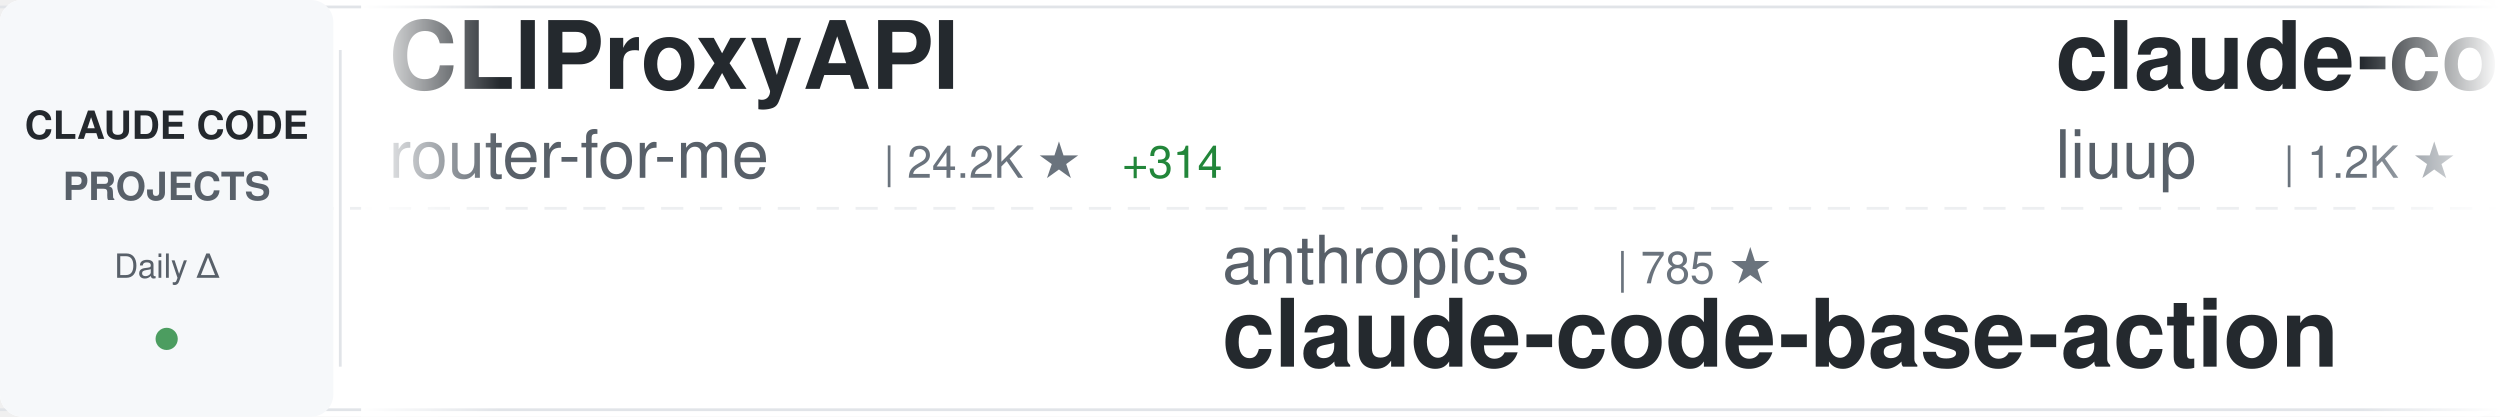
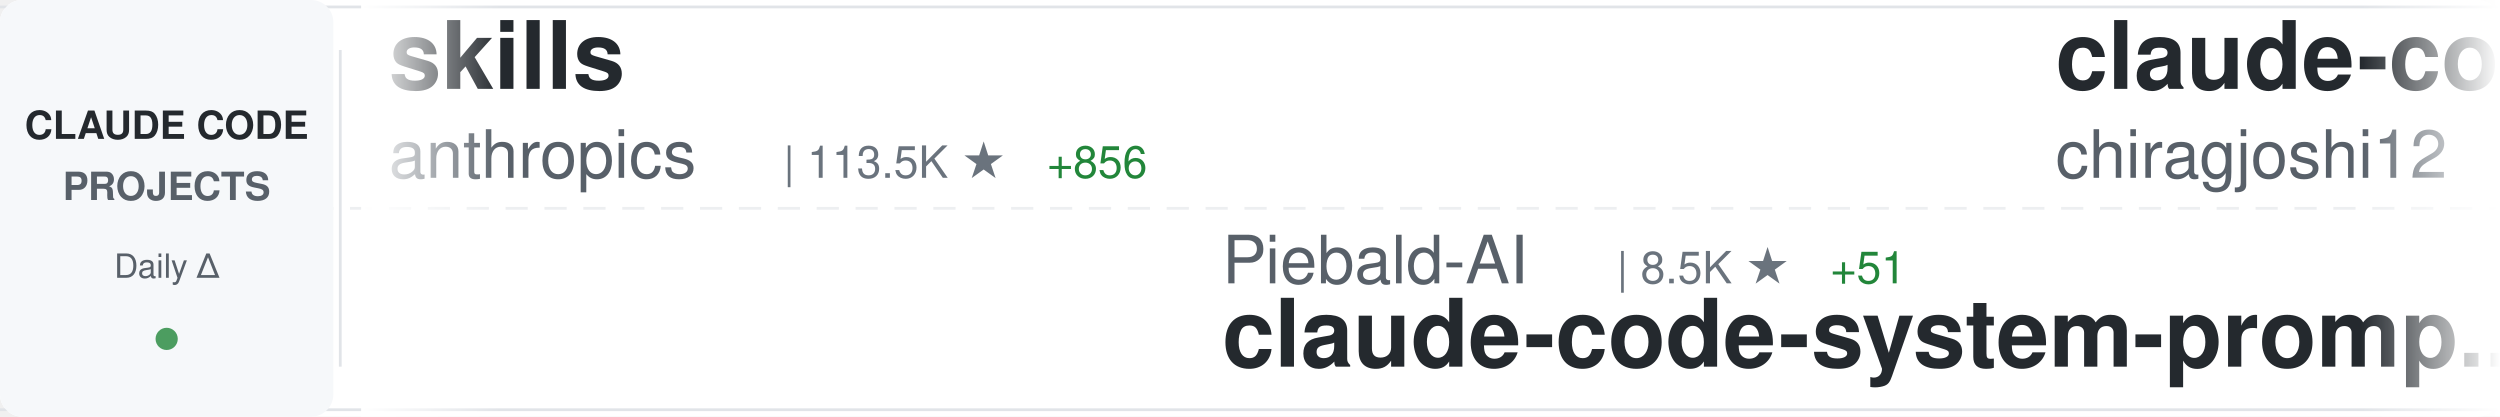
<svg xmlns="http://www.w3.org/2000/svg" width="900" height="150">
  <defs>
    <linearGradient id="awesomeLeftFade" x1="0%" y1="0%" x2="100%" y2="0%">
      <stop offset="0%" style="stop-color:#ffffff;stop-opacity:1" />
      <stop offset="100%" style="stop-color:#ffffff;stop-opacity:0" />
    </linearGradient>
    <linearGradient id="awesomeRightFade" x1="0%" y1="0%" x2="100%" y2="0%">
      <stop offset="0%" style="stop-color:#ffffff;stop-opacity:0" />
      <stop offset="100%" style="stop-color:#ffffff;stop-opacity:1" />
    </linearGradient>
  </defs>
  <rect width="900" height="150" fill="#ffffff" rx="8" />
  <rect x="0" y="2" width="900" height="1" fill="#e1e4e8" />
  <rect x="0" y="147" width="900" height="1" fill="#e1e4e8" />
  <line x1="0" y1="75" x2="900" y2="75" stroke="#e1e4e8" stroke-width="1" stroke-dasharray="8 6" opacity="0.6" />
  <rect x="0" y="0" width="120" height="150" fill="#f6f8fa" rx="8" />
  <text x="60" y="50" font-family="-apple-system, BlinkMacSystemFont, 'Segoe UI', Helvetica, Arial, sans-serif" font-size="14" font-weight="600" fill="#24292e" text-anchor="middle">CLAUDE CODE</text>
  <text x="60" y="72" font-family="-apple-system, BlinkMacSystemFont, 'Segoe UI', Helvetica, Arial, sans-serif" font-size="14" font-weight="600" fill="#586069" text-anchor="middle">PROJECTS</text>
  <text x="60" y="100" font-family="-apple-system, BlinkMacSystemFont, 'Segoe UI', Helvetica, Arial, sans-serif" font-size="12" font-weight="500" fill="#586069" text-anchor="middle">Daily Δ</text>
  <circle cx="60" cy="122" r="4" fill="#22863a" opacity="0.8" />
  <rect x="122" y="18" width="1" height="114" fill="#e1e4e8" />
  <clipPath id="awesomeTickerClip">
    <rect x="130" y="0" width="770" height="150" />
  </clipPath>
  <g clip-path="url(#awesomeTickerClip)">
    <g id="awesomeTickerItems">
      <animateTransform attributeName="transform" attributeType="XML" type="translate" from="0 0" to="-3000 0" dur="54s" repeatCount="indefinite" />
      <g transform="translate(0, 0)">
-         <text x="140" y="32" font-family="-apple-system, BlinkMacSystemFont, 'Segoe UI', Helvetica, Arial, sans-serif" font-size="34" font-weight="600" fill="#24292e">CLIProxyAPI</text>
-         <text x="140" y="64" font-family="-apple-system, BlinkMacSystemFont, 'Segoe UI', Helvetica, Arial, sans-serif" font-size="24" font-weight="400" fill="#586069">router-for-me</text>
-         <text x="318" y="64" font-family="-apple-system, BlinkMacSystemFont, 'Segoe UI', Helvetica, Arial, sans-serif" font-size="16" font-weight="500" fill="#6a737d">| 24.2K ★</text>
-         <text x="404" y="64" font-family="-apple-system, BlinkMacSystemFont, 'Segoe UI', Helvetica, Arial, sans-serif" font-size="16" font-weight="500" fill="#22863a"> +314</text>
+         <text x="140" y="32" font-family="-apple-system, BlinkMacSystemFont, 'Segoe UI', Helvetica, Arial, sans-serif" font-size="34" font-weight="600" fill="#24292e">skills</text>
+         <text x="140" y="64" font-family="-apple-system, BlinkMacSystemFont, 'Segoe UI', Helvetica, Arial, sans-serif" font-size="24" font-weight="400" fill="#586069">anthropics</text>
+         <text x="282" y="64" font-family="-apple-system, BlinkMacSystemFont, 'Segoe UI', Helvetica, Arial, sans-serif" font-size="16" font-weight="500" fill="#6a737d">| 113.5K ★</text>
+         <text x="377" y="64" font-family="-apple-system, BlinkMacSystemFont, 'Segoe UI', Helvetica, Arial, sans-serif" font-size="16" font-weight="500" fill="#22863a"> +856</text>
      </g>
      <g transform="translate(300, 0)">
-         <text x="140" y="102" font-family="-apple-system, BlinkMacSystemFont, 'Segoe UI', Helvetica, Arial, sans-serif" font-size="24" font-weight="400" fill="#586069">anthropics</text>
-         <text x="282" y="102" font-family="-apple-system, BlinkMacSystemFont, 'Segoe UI', Helvetica, Arial, sans-serif" font-size="16" font-weight="500" fill="#6a737d">| 785 ★</text>
-         <text x="140" y="132" font-family="-apple-system, BlinkMacSystemFont, 'Segoe UI', Helvetica, Arial, sans-serif" font-size="34" font-weight="600" fill="#24292e">claude-code-base-action</text>
+         <text x="140" y="102" font-family="-apple-system, BlinkMacSystemFont, 'Segoe UI', Helvetica, Arial, sans-serif" font-size="24" font-weight="400" fill="#586069">Piebald-AI</text>
+         <text x="282" y="102" font-family="-apple-system, BlinkMacSystemFont, 'Segoe UI', Helvetica, Arial, sans-serif" font-size="16" font-weight="500" fill="#6a737d">| 8.5K ★</text>
+         <text x="359" y="102" font-family="-apple-system, BlinkMacSystemFont, 'Segoe UI', Helvetica, Arial, sans-serif" font-size="16" font-weight="500" fill="#22863a"> +51</text>
+         <text x="140" y="132" font-family="-apple-system, BlinkMacSystemFont, 'Segoe UI', Helvetica, Arial, sans-serif" font-size="34" font-weight="600" fill="#24292e">claude-code-system-promp...</text>
      </g>
      <g transform="translate(600, 0)">
-         <text x="140" y="32" font-family="-apple-system, BlinkMacSystemFont, 'Segoe UI', Helvetica, Arial, sans-serif" font-size="34" font-weight="600" fill="#24292e">claude-code-analysis</text>
-         <text x="140" y="64" font-family="-apple-system, BlinkMacSystemFont, 'Segoe UI', Helvetica, Arial, sans-serif" font-size="24" font-weight="400" fill="#586069">liuup</text>
-         <text x="222" y="64" font-family="-apple-system, BlinkMacSystemFont, 'Segoe UI', Helvetica, Arial, sans-serif" font-size="16" font-weight="500" fill="#6a737d">| 1.2K ★</text>
-         <text x="299" y="64" font-family="-apple-system, BlinkMacSystemFont, 'Segoe UI', Helvetica, Arial, sans-serif" font-size="16" font-weight="500" fill="#22863a"> +74</text>
+         <text x="140" y="32" font-family="-apple-system, BlinkMacSystemFont, 'Segoe UI', Helvetica, Arial, sans-serif" font-size="34" font-weight="600" fill="#24292e">claude-code</text>
+         <text x="140" y="64" font-family="-apple-system, BlinkMacSystemFont, 'Segoe UI', Helvetica, Arial, sans-serif" font-size="24" font-weight="400" fill="#586069">chiragjoshi12</text>
+         <text x="318" y="64" font-family="-apple-system, BlinkMacSystemFont, 'Segoe UI', Helvetica, Arial, sans-serif" font-size="16" font-weight="500" fill="#6a737d">| 182 ★</text>
+         <text x="386" y="64" font-family="-apple-system, BlinkMacSystemFont, 'Segoe UI', Helvetica, Arial, sans-serif" font-size="16" font-weight="500" fill="#22863a"> +2</text>
      </g>
      <g transform="translate(900, 0)">
-         <text x="140" y="102" font-family="-apple-system, BlinkMacSystemFont, 'Segoe UI', Helvetica, Arial, sans-serif" font-size="24" font-weight="400" fill="#586069">zebbern</text>
-         <text x="246" y="102" font-family="-apple-system, BlinkMacSystemFont, 'Segoe UI', Helvetica, Arial, sans-serif" font-size="16" font-weight="500" fill="#6a737d">| 3.9K ★</text>
-         <text x="323" y="102" font-family="-apple-system, BlinkMacSystemFont, 'Segoe UI', Helvetica, Arial, sans-serif" font-size="16" font-weight="500" fill="#22863a"> +14</text>
-         <text x="140" y="132" font-family="-apple-system, BlinkMacSystemFont, 'Segoe UI', Helvetica, Arial, sans-serif" font-size="34" font-weight="600" fill="#24292e">claude-code-guide</text>
+         <text x="140" y="102" font-family="-apple-system, BlinkMacSystemFont, 'Segoe UI', Helvetica, Arial, sans-serif" font-size="24" font-weight="400" fill="#586069">ChinaSiro</text>
+         <text x="270" y="102" font-family="-apple-system, BlinkMacSystemFont, 'Segoe UI', Helvetica, Arial, sans-serif" font-size="16" font-weight="500" fill="#6a737d">| 8.7K ★</text>
+         <text x="347" y="102" font-family="-apple-system, BlinkMacSystemFont, 'Segoe UI', Helvetica, Arial, sans-serif" font-size="16" font-weight="500" fill="#22863a"> +67</text>
+         <text x="140" y="132" font-family="-apple-system, BlinkMacSystemFont, 'Segoe UI', Helvetica, Arial, sans-serif" font-size="34" font-weight="600" fill="#24292e">claude-code-sourcemap</text>
      </g>
      <g transform="translate(1200, 0)">
-         <text x="140" y="32" font-family="-apple-system, BlinkMacSystemFont, 'Segoe UI', Helvetica, Arial, sans-serif" font-size="34" font-weight="600" fill="#24292e">cc-switch</text>
-         <text x="140" y="64" font-family="-apple-system, BlinkMacSystemFont, 'Segoe UI', Helvetica, Arial, sans-serif" font-size="24" font-weight="400" fill="#586069">farion1231</text>
-         <text x="282" y="64" font-family="-apple-system, BlinkMacSystemFont, 'Segoe UI', Helvetica, Arial, sans-serif" font-size="16" font-weight="500" fill="#6a737d">| 41.2K ★</text>
-         <text x="368" y="64" font-family="-apple-system, BlinkMacSystemFont, 'Segoe UI', Helvetica, Arial, sans-serif" font-size="16" font-weight="500" fill="#22863a"> +687</text>
+         <text x="140" y="32" font-family="-apple-system, BlinkMacSystemFont, 'Segoe UI', Helvetica, Arial, sans-serif" font-size="34" font-weight="600" fill="#24292e">claude-code</text>
+         <text x="140" y="64" font-family="-apple-system, BlinkMacSystemFont, 'Segoe UI', Helvetica, Arial, sans-serif" font-size="24" font-weight="400" fill="#586069">codeaashu</text>
+         <text x="270" y="64" font-family="-apple-system, BlinkMacSystemFont, 'Segoe UI', Helvetica, Arial, sans-serif" font-size="16" font-weight="500" fill="#6a737d">| 1.9K ★</text>
+         <text x="347" y="64" font-family="-apple-system, BlinkMacSystemFont, 'Segoe UI', Helvetica, Arial, sans-serif" font-size="16" font-weight="500" fill="#22863a"> +57</text>
      </g>
      <g transform="translate(1500, 0)">
-         <text x="140" y="102" font-family="-apple-system, BlinkMacSystemFont, 'Segoe UI', Helvetica, Arial, sans-serif" font-size="24" font-weight="400" fill="#586069">T-Lab-CUHKSZ</text>
-         <text x="306" y="102" font-family="-apple-system, BlinkMacSystemFont, 'Segoe UI', Helvetica, Arial, sans-serif" font-size="16" font-weight="500" fill="#6a737d">| 286 ★</text>
-         <text x="374" y="102" font-family="-apple-system, BlinkMacSystemFont, 'Segoe UI', Helvetica, Arial, sans-serif" font-size="16" font-weight="500" fill="#22863a"> +1</text>
-         <text x="140" y="132" font-family="-apple-system, BlinkMacSystemFont, 'Segoe UI', Helvetica, Arial, sans-serif" font-size="34" font-weight="600" fill="#24292e">claude-code</text>
+         <text x="140" y="102" font-family="-apple-system, BlinkMacSystemFont, 'Segoe UI', Helvetica, Arial, sans-serif" font-size="24" font-weight="400" fill="#586069">chauncygu</text>
+         <text x="270" y="102" font-family="-apple-system, BlinkMacSystemFont, 'Segoe UI', Helvetica, Arial, sans-serif" font-size="16" font-weight="500" fill="#6a737d">| 1.9K ★</text>
+         <text x="347" y="102" font-family="-apple-system, BlinkMacSystemFont, 'Segoe UI', Helvetica, Arial, sans-serif" font-size="16" font-weight="500" fill="#22863a"> +67</text>
+         <text x="140" y="132" font-family="-apple-system, BlinkMacSystemFont, 'Segoe UI', Helvetica, Arial, sans-serif" font-size="34" font-weight="600" fill="#24292e">collection-claude-code-s...</text>
      </g>
      <g transform="translate(1800, 0)">
-         <text x="140" y="32" font-family="-apple-system, BlinkMacSystemFont, 'Segoe UI', Helvetica, Arial, sans-serif" font-size="34" font-weight="600" fill="#24292e">claude-code-action</text>
-         <text x="140" y="64" font-family="-apple-system, BlinkMacSystemFont, 'Segoe UI', Helvetica, Arial, sans-serif" font-size="24" font-weight="400" fill="#586069">anthropics</text>
-         <text x="282" y="64" font-family="-apple-system, BlinkMacSystemFont, 'Segoe UI', Helvetica, Arial, sans-serif" font-size="16" font-weight="500" fill="#6a737d">| 7.0K ★</text>
-         <text x="359" y="64" font-family="-apple-system, BlinkMacSystemFont, 'Segoe UI', Helvetica, Arial, sans-serif" font-size="16" font-weight="500" fill="#22863a"> +22</text>
+         <text x="140" y="32" font-family="-apple-system, BlinkMacSystemFont, 'Segoe UI', Helvetica, Arial, sans-serif" font-size="34" font-weight="600" fill="#24292e">Auto-claude-code-researc...</text>
+         <text x="140" y="64" font-family="-apple-system, BlinkMacSystemFont, 'Segoe UI', Helvetica, Arial, sans-serif" font-size="24" font-weight="400" fill="#586069">wanshuiyin</text>
+         <text x="282" y="64" font-family="-apple-system, BlinkMacSystemFont, 'Segoe UI', Helvetica, Arial, sans-serif" font-size="16" font-weight="500" fill="#6a737d">| 5.9K ★</text>
+         <text x="359" y="64" font-family="-apple-system, BlinkMacSystemFont, 'Segoe UI', Helvetica, Arial, sans-serif" font-size="16" font-weight="500" fill="#22863a"> +116</text>
      </g>
      <g transform="translate(2100, 0)">
-         <text x="140" y="102" font-family="-apple-system, BlinkMacSystemFont, 'Segoe UI', Helvetica, Arial, sans-serif" font-size="24" font-weight="400" fill="#586069">RishabhK103</text>
-         <text x="294" y="102" font-family="-apple-system, BlinkMacSystemFont, 'Segoe UI', Helvetica, Arial, sans-serif" font-size="16" font-weight="500" fill="#6a737d">| 52 ★</text>
-         <text x="353" y="102" font-family="-apple-system, BlinkMacSystemFont, 'Segoe UI', Helvetica, Arial, sans-serif" font-size="16" font-weight="500" fill="#22863a"> +1</text>
-         <text x="140" y="132" font-family="-apple-system, BlinkMacSystemFont, 'Segoe UI', Helvetica, Arial, sans-serif" font-size="34" font-weight="600" fill="#24292e">claude-code</text>
+         <text x="140" y="102" font-family="-apple-system, BlinkMacSystemFont, 'Segoe UI', Helvetica, Arial, sans-serif" font-size="24" font-weight="400" fill="#586069">shanraisshan</text>
+         <text x="306" y="102" font-family="-apple-system, BlinkMacSystemFont, 'Segoe UI', Helvetica, Arial, sans-serif" font-size="16" font-weight="500" fill="#6a737d">| 33.2K ★</text>
+         <text x="392" y="102" font-family="-apple-system, BlinkMacSystemFont, 'Segoe UI', Helvetica, Arial, sans-serif" font-size="16" font-weight="500" fill="#22863a"> +261</text>
+         <text x="140" y="132" font-family="-apple-system, BlinkMacSystemFont, 'Segoe UI', Helvetica, Arial, sans-serif" font-size="34" font-weight="600" fill="#24292e">claude-code-best-practic...</text>
      </g>
      <g transform="translate(2400, 0)">
        <text x="140" y="32" font-family="-apple-system, BlinkMacSystemFont, 'Segoe UI', Helvetica, Arial, sans-serif" font-size="34" font-weight="600" fill="#24292e">claude-code</text>
        <text x="140" y="64" font-family="-apple-system, BlinkMacSystemFont, 'Segoe UI', Helvetica, Arial, sans-serif" font-size="24" font-weight="400" fill="#586069">yasasbanukaofficial</text>
-         <text x="390" y="64" font-family="-apple-system, BlinkMacSystemFont, 'Segoe UI', Helvetica, Arial, sans-serif" font-size="16" font-weight="500" fill="#6a737d">| 2.0K ★</text>
+         <text x="390" y="64" font-family="-apple-system, BlinkMacSystemFont, 'Segoe UI', Helvetica, Arial, sans-serif" font-size="16" font-weight="500" fill="#6a737d">| 2.1K ★</text>
        <text x="467" y="64" font-family="-apple-system, BlinkMacSystemFont, 'Segoe UI', Helvetica, Arial, sans-serif" font-size="16" font-weight="500" fill="#22863a"> +117</text>
      </g>
      <g transform="translate(2700, 0)">
-         <text x="140" y="102" font-family="-apple-system, BlinkMacSystemFont, 'Segoe UI', Helvetica, Arial, sans-serif" font-size="24" font-weight="400" fill="#586069">zstmfhy</text>
-         <text x="246" y="102" font-family="-apple-system, BlinkMacSystemFont, 'Segoe UI', Helvetica, Arial, sans-serif" font-size="16" font-weight="500" fill="#6a737d">| 190 ★</text>
-         <text x="314" y="102" font-family="-apple-system, BlinkMacSystemFont, 'Segoe UI', Helvetica, Arial, sans-serif" font-size="16" font-weight="500" fill="#22863a"> +1</text>
-         <text x="140" y="132" font-family="-apple-system, BlinkMacSystemFont, 'Segoe UI', Helvetica, Arial, sans-serif" font-size="34" font-weight="600" fill="#24292e">Claude-code</text>
+         <text x="140" y="102" font-family="-apple-system, BlinkMacSystemFont, 'Segoe UI', Helvetica, Arial, sans-serif" font-size="24" font-weight="400" fill="#586069">ChrisWiles</text>
+         <text x="282" y="102" font-family="-apple-system, BlinkMacSystemFont, 'Segoe UI', Helvetica, Arial, sans-serif" font-size="16" font-weight="500" fill="#6a737d">| 5.7K ★</text>
+         <text x="359" y="102" font-family="-apple-system, BlinkMacSystemFont, 'Segoe UI', Helvetica, Arial, sans-serif" font-size="16" font-weight="500" fill="#22863a"> +7</text>
+         <text x="140" y="132" font-family="-apple-system, BlinkMacSystemFont, 'Segoe UI', Helvetica, Arial, sans-serif" font-size="34" font-weight="600" fill="#24292e">claude-code-showcase</text>
      </g>
      <g transform="translate(3000, 0)">
-         <text x="140" y="32" font-family="-apple-system, BlinkMacSystemFont, 'Segoe UI', Helvetica, Arial, sans-serif" font-size="34" font-weight="600" fill="#24292e">CLIProxyAPI</text>
-         <text x="140" y="64" font-family="-apple-system, BlinkMacSystemFont, 'Segoe UI', Helvetica, Arial, sans-serif" font-size="24" font-weight="400" fill="#586069">router-for-me</text>
-         <text x="318" y="64" font-family="-apple-system, BlinkMacSystemFont, 'Segoe UI', Helvetica, Arial, sans-serif" font-size="16" font-weight="500" fill="#6a737d">| 24.2K ★</text>
-         <text x="404" y="64" font-family="-apple-system, BlinkMacSystemFont, 'Segoe UI', Helvetica, Arial, sans-serif" font-size="16" font-weight="500" fill="#22863a"> +314</text>
+         <text x="140" y="32" font-family="-apple-system, BlinkMacSystemFont, 'Segoe UI', Helvetica, Arial, sans-serif" font-size="34" font-weight="600" fill="#24292e">skills</text>
+         <text x="140" y="64" font-family="-apple-system, BlinkMacSystemFont, 'Segoe UI', Helvetica, Arial, sans-serif" font-size="24" font-weight="400" fill="#586069">anthropics</text>
+         <text x="282" y="64" font-family="-apple-system, BlinkMacSystemFont, 'Segoe UI', Helvetica, Arial, sans-serif" font-size="16" font-weight="500" fill="#6a737d">| 113.5K ★</text>
+         <text x="377" y="64" font-family="-apple-system, BlinkMacSystemFont, 'Segoe UI', Helvetica, Arial, sans-serif" font-size="16" font-weight="500" fill="#22863a"> +856</text>
      </g>
      <g transform="translate(3300, 0)">
-         <text x="140" y="102" font-family="-apple-system, BlinkMacSystemFont, 'Segoe UI', Helvetica, Arial, sans-serif" font-size="24" font-weight="400" fill="#586069">anthropics</text>
-         <text x="282" y="102" font-family="-apple-system, BlinkMacSystemFont, 'Segoe UI', Helvetica, Arial, sans-serif" font-size="16" font-weight="500" fill="#6a737d">| 785 ★</text>
-         <text x="140" y="132" font-family="-apple-system, BlinkMacSystemFont, 'Segoe UI', Helvetica, Arial, sans-serif" font-size="34" font-weight="600" fill="#24292e">claude-code-base-action</text>
+         <text x="140" y="102" font-family="-apple-system, BlinkMacSystemFont, 'Segoe UI', Helvetica, Arial, sans-serif" font-size="24" font-weight="400" fill="#586069">Piebald-AI</text>
+         <text x="282" y="102" font-family="-apple-system, BlinkMacSystemFont, 'Segoe UI', Helvetica, Arial, sans-serif" font-size="16" font-weight="500" fill="#6a737d">| 8.5K ★</text>
+         <text x="359" y="102" font-family="-apple-system, BlinkMacSystemFont, 'Segoe UI', Helvetica, Arial, sans-serif" font-size="16" font-weight="500" fill="#22863a"> +51</text>
+         <text x="140" y="132" font-family="-apple-system, BlinkMacSystemFont, 'Segoe UI', Helvetica, Arial, sans-serif" font-size="34" font-weight="600" fill="#24292e">claude-code-system-promp...</text>
      </g>
      <g transform="translate(3600, 0)">
-         <text x="140" y="32" font-family="-apple-system, BlinkMacSystemFont, 'Segoe UI', Helvetica, Arial, sans-serif" font-size="34" font-weight="600" fill="#24292e">claude-code-analysis</text>
-         <text x="140" y="64" font-family="-apple-system, BlinkMacSystemFont, 'Segoe UI', Helvetica, Arial, sans-serif" font-size="24" font-weight="400" fill="#586069">liuup</text>
-         <text x="222" y="64" font-family="-apple-system, BlinkMacSystemFont, 'Segoe UI', Helvetica, Arial, sans-serif" font-size="16" font-weight="500" fill="#6a737d">| 1.2K ★</text>
-         <text x="299" y="64" font-family="-apple-system, BlinkMacSystemFont, 'Segoe UI', Helvetica, Arial, sans-serif" font-size="16" font-weight="500" fill="#22863a"> +74</text>
+         <text x="140" y="32" font-family="-apple-system, BlinkMacSystemFont, 'Segoe UI', Helvetica, Arial, sans-serif" font-size="34" font-weight="600" fill="#24292e">claude-code</text>
+         <text x="140" y="64" font-family="-apple-system, BlinkMacSystemFont, 'Segoe UI', Helvetica, Arial, sans-serif" font-size="24" font-weight="400" fill="#586069">chiragjoshi12</text>
+         <text x="318" y="64" font-family="-apple-system, BlinkMacSystemFont, 'Segoe UI', Helvetica, Arial, sans-serif" font-size="16" font-weight="500" fill="#6a737d">| 182 ★</text>
+         <text x="386" y="64" font-family="-apple-system, BlinkMacSystemFont, 'Segoe UI', Helvetica, Arial, sans-serif" font-size="16" font-weight="500" fill="#22863a"> +2</text>
      </g>
      <g transform="translate(3900, 0)">
-         <text x="140" y="102" font-family="-apple-system, BlinkMacSystemFont, 'Segoe UI', Helvetica, Arial, sans-serif" font-size="24" font-weight="400" fill="#586069">zebbern</text>
-         <text x="246" y="102" font-family="-apple-system, BlinkMacSystemFont, 'Segoe UI', Helvetica, Arial, sans-serif" font-size="16" font-weight="500" fill="#6a737d">| 3.9K ★</text>
-         <text x="323" y="102" font-family="-apple-system, BlinkMacSystemFont, 'Segoe UI', Helvetica, Arial, sans-serif" font-size="16" font-weight="500" fill="#22863a"> +14</text>
-         <text x="140" y="132" font-family="-apple-system, BlinkMacSystemFont, 'Segoe UI', Helvetica, Arial, sans-serif" font-size="34" font-weight="600" fill="#24292e">claude-code-guide</text>
+         <text x="140" y="102" font-family="-apple-system, BlinkMacSystemFont, 'Segoe UI', Helvetica, Arial, sans-serif" font-size="24" font-weight="400" fill="#586069">ChinaSiro</text>
+         <text x="270" y="102" font-family="-apple-system, BlinkMacSystemFont, 'Segoe UI', Helvetica, Arial, sans-serif" font-size="16" font-weight="500" fill="#6a737d">| 8.7K ★</text>
+         <text x="347" y="102" font-family="-apple-system, BlinkMacSystemFont, 'Segoe UI', Helvetica, Arial, sans-serif" font-size="16" font-weight="500" fill="#22863a"> +67</text>
+         <text x="140" y="132" font-family="-apple-system, BlinkMacSystemFont, 'Segoe UI', Helvetica, Arial, sans-serif" font-size="34" font-weight="600" fill="#24292e">claude-code-sourcemap</text>
      </g>
    </g>
  </g>
  <rect x="130" y="0" width="50" height="150" fill="url(#awesomeLeftFade)" />
  <rect x="850" y="0" width="50" height="150" fill="url(#awesomeRightFade)" />
</svg>
